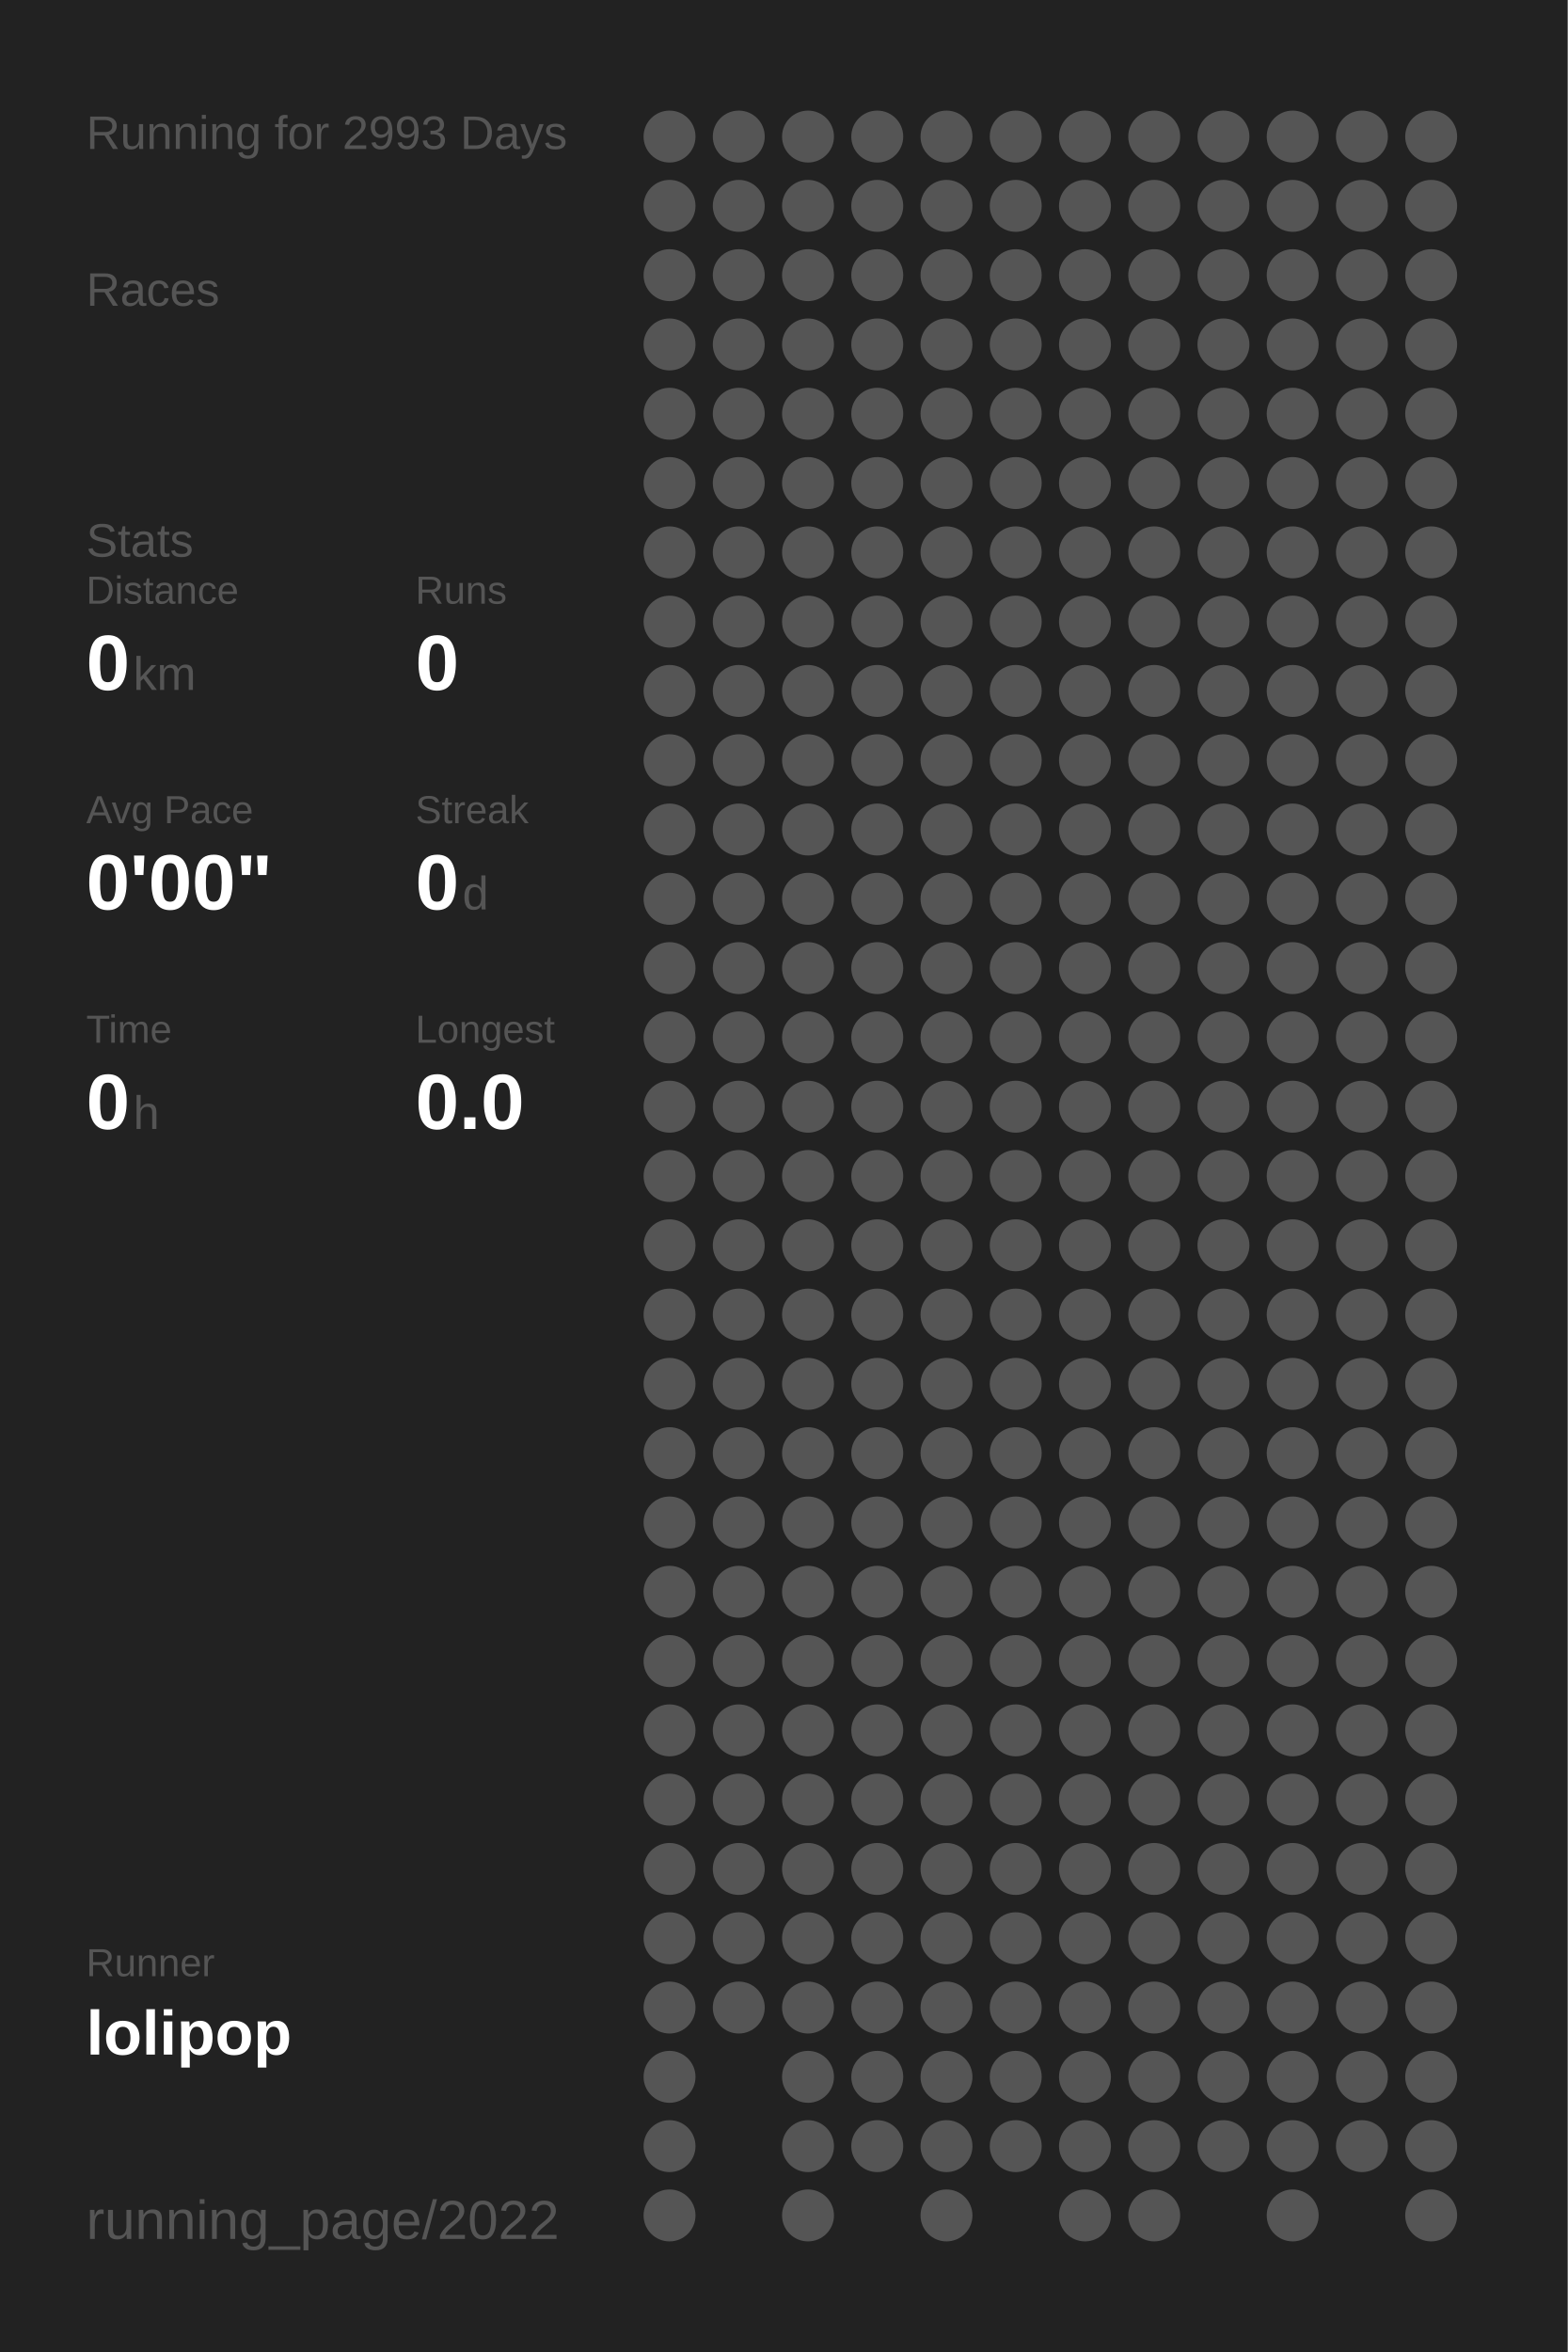
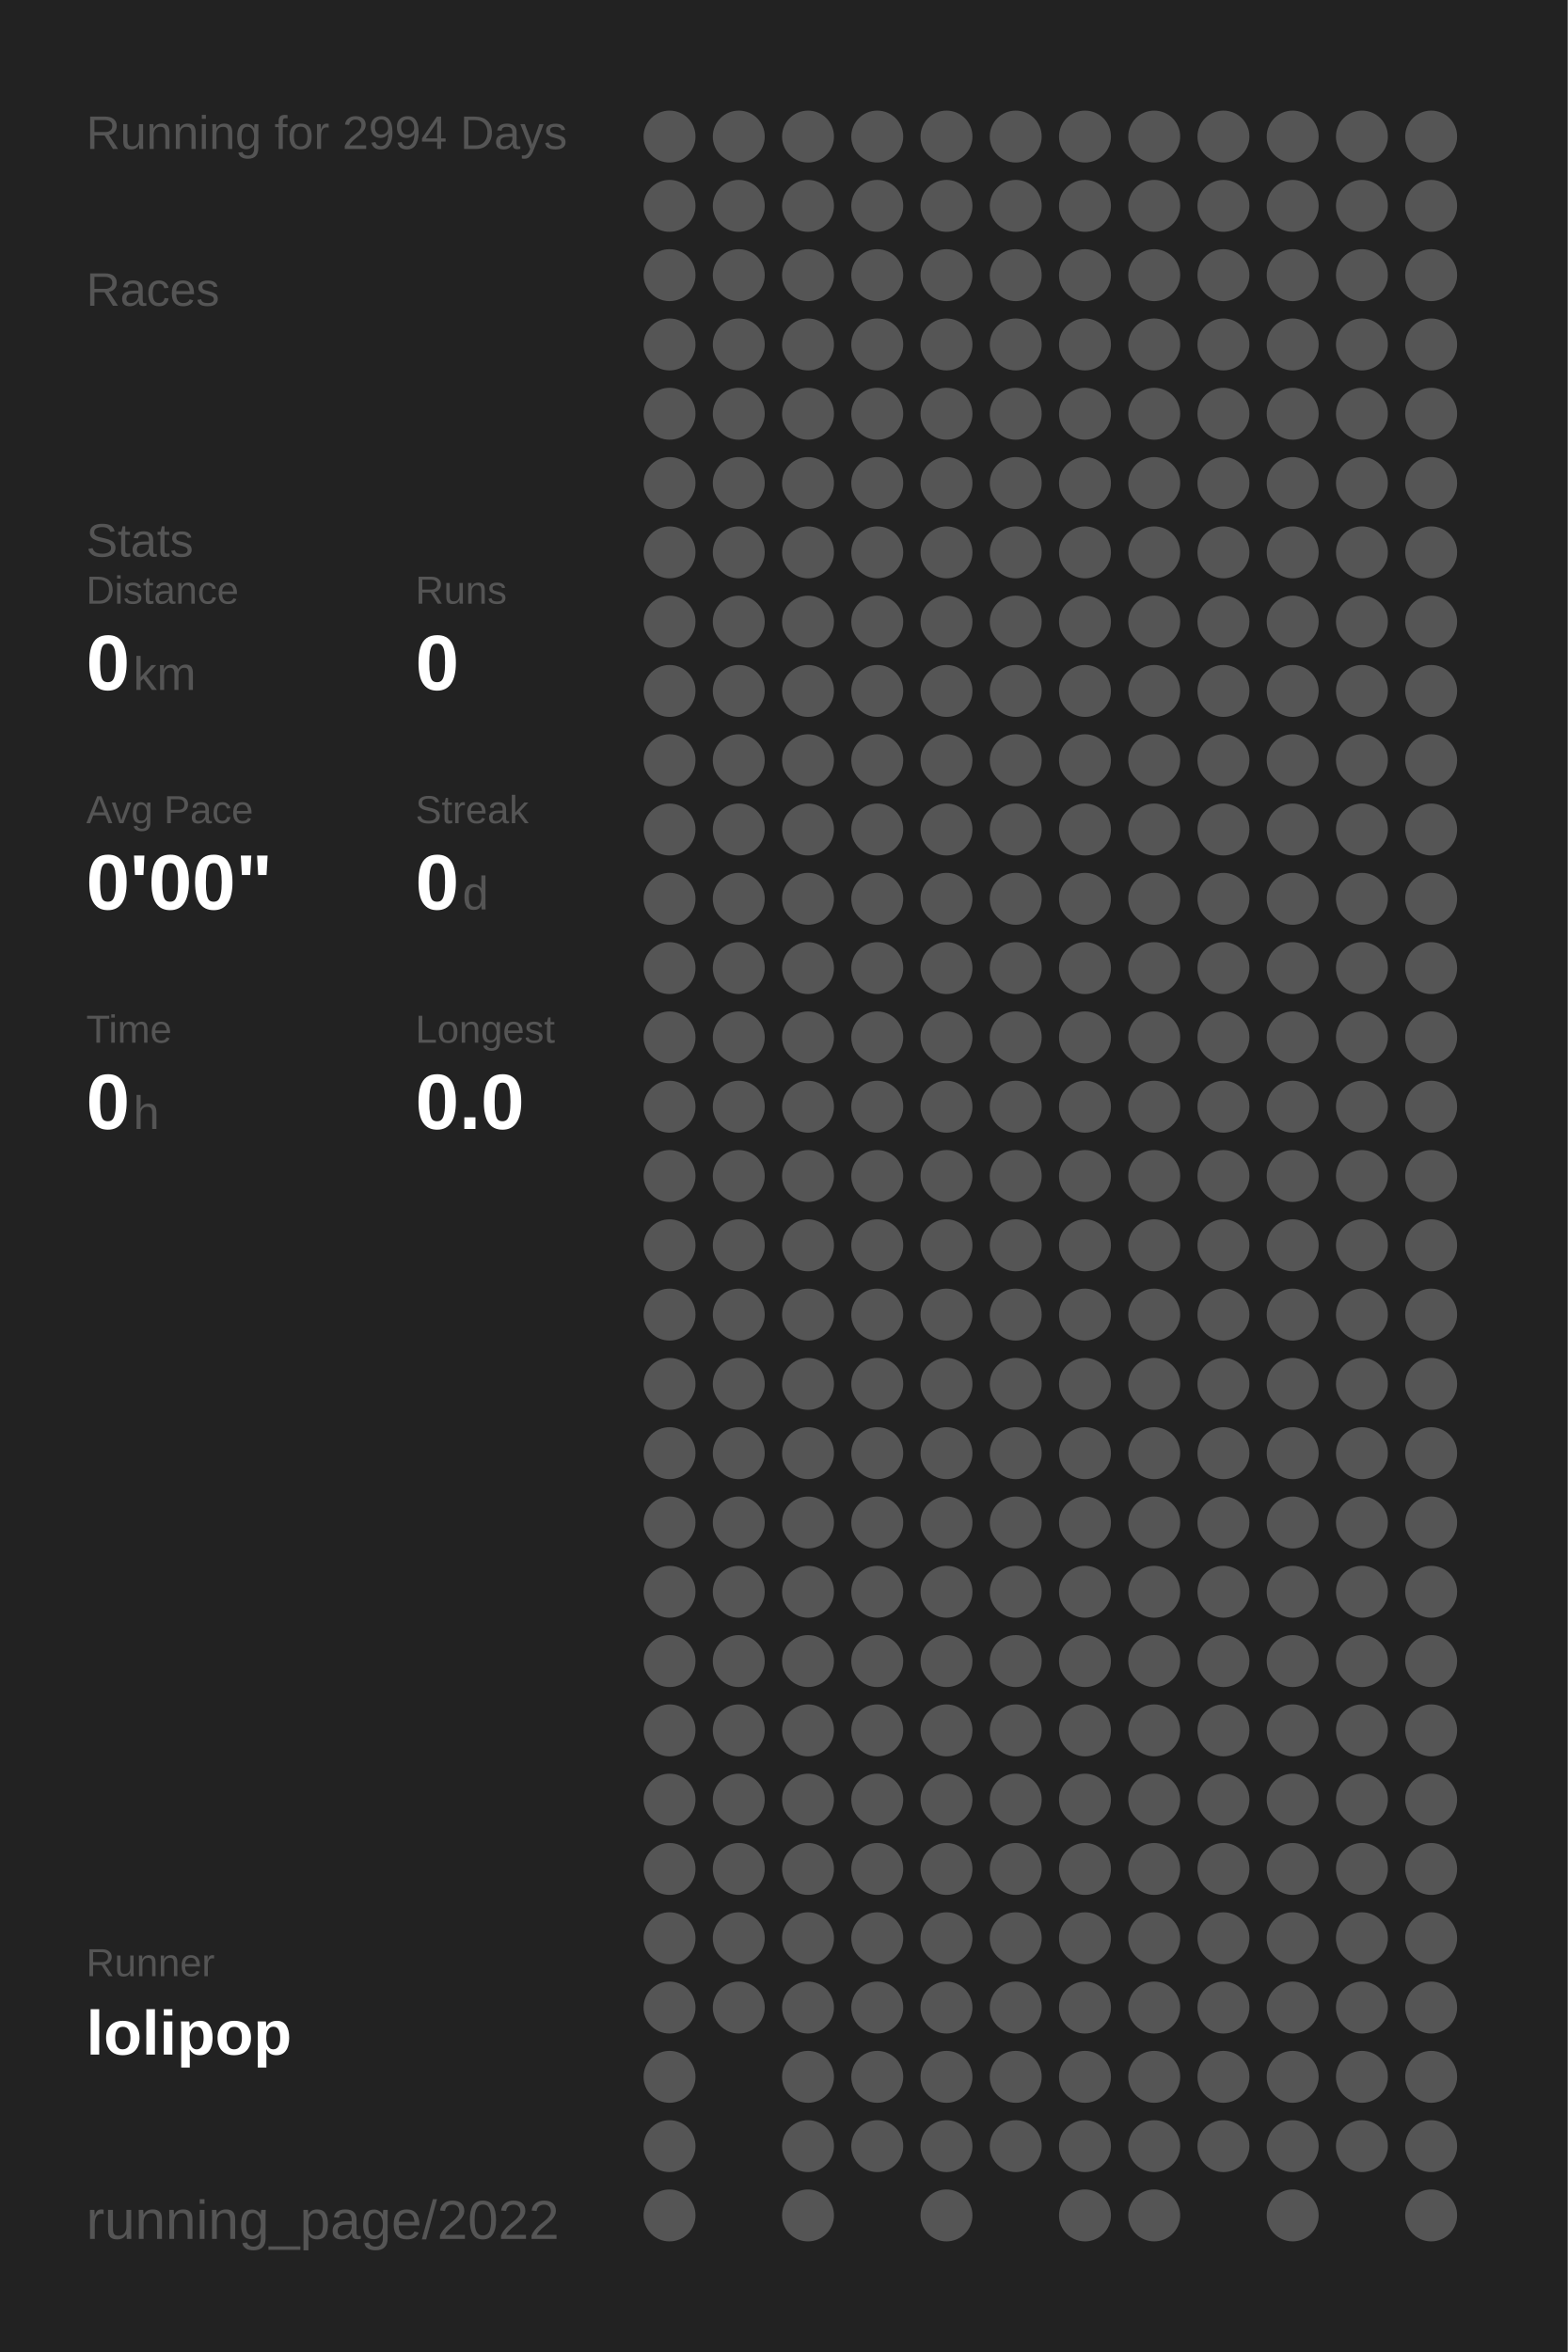
<svg xmlns="http://www.w3.org/2000/svg" baseProfile="full" height="300mm" version="1.1" viewBox="0,0,200,300" width="200mm">
  <defs />
  <rect fill="#222222" height="300" width="200" x="0" y="0" />
-   <text fill="#555555" style="font-size:6px; font-family:Arial;" x="11" y="19">Running for 2993 Days</text>
+   <text fill="#555555" style="font-size:6px; font-family:Arial;" x="11" y="19">Running for 2994 Days</text>
  <text fill="#555555" style="font-size:6px; font-family:Arial;" x="11" y="39">Races</text>
  <text fill="#555555" style="font-size:6px; font-family:Arial;" x="11" y="71">Stats</text>
  <text fill="#555555" style="font-size:5px; font-family:Arial;" x="11" y="77">Distance</text>
  <text fill="#FFFFFF" style="font-size:10px; font-family:Arial; font-weight:bold;" x="11" y="88">0</text>
  <text fill="#555555" style="font-size:6px; font-family:Arial;" x="17" y="88">km</text>
  <text fill="#555555" style="font-size:5px; font-family:Arial;" x="53" y="77">Runs</text>
  <text fill="#FFFFFF" style="font-size:10px; font-family:Arial; font-weight:bold;" x="53" y="88">0</text>
  <text fill="#555555" style="font-size:5px; font-family:Arial;" x="11" y="105">Avg Pace</text>
  <text fill="#FFFFFF" style="font-size:10px; font-family:Arial; font-weight:bold;" x="11" y="116">0'00"</text>
  <text fill="#555555" style="font-size:5px; font-family:Arial;" x="53" y="105">Streak</text>
  <text fill="#FFFFFF" style="font-size:10px; font-family:Arial; font-weight:bold;" x="53" y="116">0</text>
  <text fill="#555555" style="font-size:6px; font-family:Arial;" x="59" y="116">d</text>
  <text fill="#555555" style="font-size:5px; font-family:Arial;" x="11" y="133">Time</text>
  <text fill="#FFFFFF" style="font-size:10px; font-family:Arial; font-weight:bold;" x="11" y="144">0</text>
  <text fill="#555555" style="font-size:6px; font-family:Arial;" x="17" y="144">h</text>
  <text fill="#555555" style="font-size:5px; font-family:Arial;" x="53" y="133">Longest</text>
  <text fill="#FFFFFF" style="font-size:10px; font-family:Arial; font-weight:bold;" x="53" y="144">0.0</text>
  <text fill="#555555" style="font-size:5px; font-family:Arial;" x="11" y="252.065">Runner</text>
  <text fill="#FFFFFF" style="font-size:8px; font-family:Arial; font-weight:bold;" x="11" y="262.065">lolipop</text>
  <text fill="#555555" style="font-size:7px; font-family:Arial;" x="11" y="285.581">running_page/2022</text>
  <circle cx="85.417" cy="17.419" fill="#555555" r="3.312" />
  <circle cx="85.417" cy="26.258" fill="#555555" r="3.312" />
  <circle cx="85.417" cy="35.097" fill="#555555" r="3.312" />
  <circle cx="85.417" cy="43.935" fill="#555555" r="3.312" />
  <circle cx="85.417" cy="52.774" fill="#555555" r="3.312" />
  <circle cx="85.417" cy="61.613" fill="#555555" r="3.312" />
  <circle cx="85.417" cy="70.452" fill="#555555" r="3.312" />
  <circle cx="85.417" cy="79.29" fill="#555555" r="3.312" />
  <circle cx="85.417" cy="88.129" fill="#555555" r="3.312" />
  <circle cx="85.417" cy="96.968" fill="#555555" r="3.312" />
  <circle cx="85.417" cy="105.806" fill="#555555" r="3.312" />
  <circle cx="85.417" cy="114.645" fill="#555555" r="3.312" />
  <circle cx="85.417" cy="123.484" fill="#555555" r="3.312" />
  <circle cx="85.417" cy="132.323" fill="#555555" r="3.312" />
  <circle cx="85.417" cy="141.161" fill="#555555" r="3.312" />
  <circle cx="85.417" cy="150" fill="#555555" r="3.312" />
  <circle cx="85.417" cy="158.839" fill="#555555" r="3.312" />
  <circle cx="85.417" cy="167.677" fill="#555555" r="3.312" />
  <circle cx="85.417" cy="176.516" fill="#555555" r="3.312" />
  <circle cx="85.417" cy="185.355" fill="#555555" r="3.312" />
  <circle cx="85.417" cy="194.194" fill="#555555" r="3.312" />
  <circle cx="85.417" cy="203.032" fill="#555555" r="3.312" />
  <circle cx="85.417" cy="211.871" fill="#555555" r="3.312" />
  <circle cx="85.417" cy="220.71" fill="#555555" r="3.312" />
  <circle cx="85.417" cy="229.548" fill="#555555" r="3.312" />
  <circle cx="85.417" cy="238.387" fill="#555555" r="3.312" />
  <circle cx="85.417" cy="247.226" fill="#555555" r="3.312" />
  <circle cx="85.417" cy="256.065" fill="#555555" r="3.312" />
  <circle cx="85.417" cy="264.903" fill="#555555" r="3.312" />
  <circle cx="85.417" cy="273.742" fill="#555555" r="3.312" />
  <circle cx="85.417" cy="282.581" fill="#555555" r="3.312" />
  <circle cx="94.25" cy="17.419" fill="#555555" r="3.312" />
  <circle cx="94.25" cy="26.258" fill="#555555" r="3.312" />
  <circle cx="94.25" cy="35.097" fill="#555555" r="3.312" />
  <circle cx="94.25" cy="43.935" fill="#555555" r="3.312" />
  <circle cx="94.25" cy="52.774" fill="#555555" r="3.312" />
  <circle cx="94.25" cy="61.613" fill="#555555" r="3.312" />
  <circle cx="94.25" cy="70.452" fill="#555555" r="3.312" />
  <circle cx="94.25" cy="79.29" fill="#555555" r="3.312" />
  <circle cx="94.25" cy="88.129" fill="#555555" r="3.312" />
  <circle cx="94.25" cy="96.968" fill="#555555" r="3.312" />
  <circle cx="94.25" cy="105.806" fill="#555555" r="3.312" />
  <circle cx="94.25" cy="114.645" fill="#555555" r="3.312" />
  <circle cx="94.25" cy="123.484" fill="#555555" r="3.312" />
  <circle cx="94.25" cy="132.323" fill="#555555" r="3.312" />
  <circle cx="94.25" cy="141.161" fill="#555555" r="3.312" />
  <circle cx="94.25" cy="150" fill="#555555" r="3.312" />
  <circle cx="94.25" cy="158.839" fill="#555555" r="3.312" />
  <circle cx="94.25" cy="167.677" fill="#555555" r="3.312" />
  <circle cx="94.25" cy="176.516" fill="#555555" r="3.312" />
  <circle cx="94.25" cy="185.355" fill="#555555" r="3.312" />
  <circle cx="94.25" cy="194.194" fill="#555555" r="3.312" />
  <circle cx="94.25" cy="203.032" fill="#555555" r="3.312" />
  <circle cx="94.25" cy="211.871" fill="#555555" r="3.312" />
  <circle cx="94.25" cy="220.71" fill="#555555" r="3.312" />
  <circle cx="94.25" cy="229.548" fill="#555555" r="3.312" />
  <circle cx="94.25" cy="238.387" fill="#555555" r="3.312" />
  <circle cx="94.25" cy="247.226" fill="#555555" r="3.312" />
  <circle cx="94.25" cy="256.065" fill="#555555" r="3.312" />
  <circle cx="103.083" cy="17.419" fill="#555555" r="3.312" />
  <circle cx="103.083" cy="26.258" fill="#555555" r="3.312" />
  <circle cx="103.083" cy="35.097" fill="#555555" r="3.312" />
  <circle cx="103.083" cy="43.935" fill="#555555" r="3.312" />
  <circle cx="103.083" cy="52.774" fill="#555555" r="3.312" />
  <circle cx="103.083" cy="61.613" fill="#555555" r="3.312" />
  <circle cx="103.083" cy="70.452" fill="#555555" r="3.312" />
  <circle cx="103.083" cy="79.29" fill="#555555" r="3.312" />
  <circle cx="103.083" cy="88.129" fill="#555555" r="3.312" />
  <circle cx="103.083" cy="96.968" fill="#555555" r="3.312" />
  <circle cx="103.083" cy="105.806" fill="#555555" r="3.312" />
  <circle cx="103.083" cy="114.645" fill="#555555" r="3.312" />
  <circle cx="103.083" cy="123.484" fill="#555555" r="3.312" />
  <circle cx="103.083" cy="132.323" fill="#555555" r="3.312" />
  <circle cx="103.083" cy="141.161" fill="#555555" r="3.312" />
  <circle cx="103.083" cy="150" fill="#555555" r="3.312" />
  <circle cx="103.083" cy="158.839" fill="#555555" r="3.312" />
  <circle cx="103.083" cy="167.677" fill="#555555" r="3.312" />
  <circle cx="103.083" cy="176.516" fill="#555555" r="3.312" />
  <circle cx="103.083" cy="185.355" fill="#555555" r="3.312" />
  <circle cx="103.083" cy="194.194" fill="#555555" r="3.312" />
  <circle cx="103.083" cy="203.032" fill="#555555" r="3.312" />
  <circle cx="103.083" cy="211.871" fill="#555555" r="3.312" />
  <circle cx="103.083" cy="220.71" fill="#555555" r="3.312" />
  <circle cx="103.083" cy="229.548" fill="#555555" r="3.312" />
  <circle cx="103.083" cy="238.387" fill="#555555" r="3.312" />
  <circle cx="103.083" cy="247.226" fill="#555555" r="3.312" />
  <circle cx="103.083" cy="256.065" fill="#555555" r="3.312" />
  <circle cx="103.083" cy="264.903" fill="#555555" r="3.312" />
  <circle cx="103.083" cy="273.742" fill="#555555" r="3.312" />
  <circle cx="103.083" cy="282.581" fill="#555555" r="3.312" />
  <circle cx="111.917" cy="17.419" fill="#555555" r="3.312" />
  <circle cx="111.917" cy="26.258" fill="#555555" r="3.312" />
  <circle cx="111.917" cy="35.097" fill="#555555" r="3.312" />
  <circle cx="111.917" cy="43.935" fill="#555555" r="3.312" />
  <circle cx="111.917" cy="52.774" fill="#555555" r="3.312" />
  <circle cx="111.917" cy="61.613" fill="#555555" r="3.312" />
  <circle cx="111.917" cy="70.452" fill="#555555" r="3.312" />
  <circle cx="111.917" cy="79.29" fill="#555555" r="3.312" />
  <circle cx="111.917" cy="88.129" fill="#555555" r="3.312" />
  <circle cx="111.917" cy="96.968" fill="#555555" r="3.312" />
  <circle cx="111.917" cy="105.806" fill="#555555" r="3.312" />
  <circle cx="111.917" cy="114.645" fill="#555555" r="3.312" />
  <circle cx="111.917" cy="123.484" fill="#555555" r="3.312" />
  <circle cx="111.917" cy="132.323" fill="#555555" r="3.312" />
  <circle cx="111.917" cy="141.161" fill="#555555" r="3.312" />
  <circle cx="111.917" cy="150" fill="#555555" r="3.312" />
  <circle cx="111.917" cy="158.839" fill="#555555" r="3.312" />
  <circle cx="111.917" cy="167.677" fill="#555555" r="3.312" />
  <circle cx="111.917" cy="176.516" fill="#555555" r="3.312" />
  <circle cx="111.917" cy="185.355" fill="#555555" r="3.312" />
  <circle cx="111.917" cy="194.194" fill="#555555" r="3.312" />
  <circle cx="111.917" cy="203.032" fill="#555555" r="3.312" />
  <circle cx="111.917" cy="211.871" fill="#555555" r="3.312" />
  <circle cx="111.917" cy="220.71" fill="#555555" r="3.312" />
  <circle cx="111.917" cy="229.548" fill="#555555" r="3.312" />
  <circle cx="111.917" cy="238.387" fill="#555555" r="3.312" />
  <circle cx="111.917" cy="247.226" fill="#555555" r="3.312" />
  <circle cx="111.917" cy="256.065" fill="#555555" r="3.312" />
  <circle cx="111.917" cy="264.903" fill="#555555" r="3.312" />
  <circle cx="111.917" cy="273.742" fill="#555555" r="3.312" />
  <circle cx="120.75" cy="17.419" fill="#555555" r="3.312" />
  <circle cx="120.75" cy="26.258" fill="#555555" r="3.312" />
  <circle cx="120.75" cy="35.097" fill="#555555" r="3.312" />
  <circle cx="120.75" cy="43.935" fill="#555555" r="3.312" />
  <circle cx="120.75" cy="52.774" fill="#555555" r="3.312" />
  <circle cx="120.75" cy="61.613" fill="#555555" r="3.312" />
  <circle cx="120.75" cy="70.452" fill="#555555" r="3.312" />
  <circle cx="120.75" cy="79.29" fill="#555555" r="3.312" />
  <circle cx="120.75" cy="88.129" fill="#555555" r="3.312" />
  <circle cx="120.75" cy="96.968" fill="#555555" r="3.312" />
  <circle cx="120.75" cy="105.806" fill="#555555" r="3.312" />
  <circle cx="120.75" cy="114.645" fill="#555555" r="3.312" />
  <circle cx="120.75" cy="123.484" fill="#555555" r="3.312" />
  <circle cx="120.75" cy="132.323" fill="#555555" r="3.312" />
  <circle cx="120.75" cy="141.161" fill="#555555" r="3.312" />
  <circle cx="120.75" cy="150" fill="#555555" r="3.312" />
  <circle cx="120.75" cy="158.839" fill="#555555" r="3.312" />
  <circle cx="120.75" cy="167.677" fill="#555555" r="3.312" />
  <circle cx="120.75" cy="176.516" fill="#555555" r="3.312" />
  <circle cx="120.75" cy="185.355" fill="#555555" r="3.312" />
  <circle cx="120.75" cy="194.194" fill="#555555" r="3.312" />
  <circle cx="120.75" cy="203.032" fill="#555555" r="3.312" />
  <circle cx="120.75" cy="211.871" fill="#555555" r="3.312" />
  <circle cx="120.75" cy="220.71" fill="#555555" r="3.312" />
  <circle cx="120.75" cy="229.548" fill="#555555" r="3.312" />
  <circle cx="120.75" cy="238.387" fill="#555555" r="3.312" />
  <circle cx="120.75" cy="247.226" fill="#555555" r="3.312" />
  <circle cx="120.75" cy="256.065" fill="#555555" r="3.312" />
  <circle cx="120.75" cy="264.903" fill="#555555" r="3.312" />
  <circle cx="120.75" cy="273.742" fill="#555555" r="3.312" />
  <circle cx="120.75" cy="282.581" fill="#555555" r="3.312" />
  <circle cx="129.583" cy="17.419" fill="#555555" r="3.312" />
  <circle cx="129.583" cy="26.258" fill="#555555" r="3.312" />
  <circle cx="129.583" cy="35.097" fill="#555555" r="3.312" />
  <circle cx="129.583" cy="43.935" fill="#555555" r="3.312" />
  <circle cx="129.583" cy="52.774" fill="#555555" r="3.312" />
  <circle cx="129.583" cy="61.613" fill="#555555" r="3.312" />
  <circle cx="129.583" cy="70.452" fill="#555555" r="3.312" />
  <circle cx="129.583" cy="79.29" fill="#555555" r="3.312" />
  <circle cx="129.583" cy="88.129" fill="#555555" r="3.312" />
  <circle cx="129.583" cy="96.968" fill="#555555" r="3.312" />
  <circle cx="129.583" cy="105.806" fill="#555555" r="3.312" />
  <circle cx="129.583" cy="114.645" fill="#555555" r="3.312" />
  <circle cx="129.583" cy="123.484" fill="#555555" r="3.312" />
  <circle cx="129.583" cy="132.323" fill="#555555" r="3.312" />
  <circle cx="129.583" cy="141.161" fill="#555555" r="3.312" />
  <circle cx="129.583" cy="150" fill="#555555" r="3.312" />
  <circle cx="129.583" cy="158.839" fill="#555555" r="3.312" />
  <circle cx="129.583" cy="167.677" fill="#555555" r="3.312" />
  <circle cx="129.583" cy="176.516" fill="#555555" r="3.312" />
  <circle cx="129.583" cy="185.355" fill="#555555" r="3.312" />
  <circle cx="129.583" cy="194.194" fill="#555555" r="3.312" />
  <circle cx="129.583" cy="203.032" fill="#555555" r="3.312" />
  <circle cx="129.583" cy="211.871" fill="#555555" r="3.312" />
  <circle cx="129.583" cy="220.71" fill="#555555" r="3.312" />
  <circle cx="129.583" cy="229.548" fill="#555555" r="3.312" />
  <circle cx="129.583" cy="238.387" fill="#555555" r="3.312" />
  <circle cx="129.583" cy="247.226" fill="#555555" r="3.312" />
  <circle cx="129.583" cy="256.065" fill="#555555" r="3.312" />
  <circle cx="129.583" cy="264.903" fill="#555555" r="3.312" />
  <circle cx="129.583" cy="273.742" fill="#555555" r="3.312" />
  <circle cx="138.417" cy="17.419" fill="#555555" r="3.312" />
  <circle cx="138.417" cy="26.258" fill="#555555" r="3.312" />
  <circle cx="138.417" cy="35.097" fill="#555555" r="3.312" />
  <circle cx="138.417" cy="43.935" fill="#555555" r="3.312" />
  <circle cx="138.417" cy="52.774" fill="#555555" r="3.312" />
  <circle cx="138.417" cy="61.613" fill="#555555" r="3.312" />
  <circle cx="138.417" cy="70.452" fill="#555555" r="3.312" />
  <circle cx="138.417" cy="79.29" fill="#555555" r="3.312" />
  <circle cx="138.417" cy="88.129" fill="#555555" r="3.312" />
  <circle cx="138.417" cy="96.968" fill="#555555" r="3.312" />
  <circle cx="138.417" cy="105.806" fill="#555555" r="3.312" />
  <circle cx="138.417" cy="114.645" fill="#555555" r="3.312" />
  <circle cx="138.417" cy="123.484" fill="#555555" r="3.312" />
  <circle cx="138.417" cy="132.323" fill="#555555" r="3.312" />
  <circle cx="138.417" cy="141.161" fill="#555555" r="3.312" />
  <circle cx="138.417" cy="150" fill="#555555" r="3.312" />
  <circle cx="138.417" cy="158.839" fill="#555555" r="3.312" />
  <circle cx="138.417" cy="167.677" fill="#555555" r="3.312" />
  <circle cx="138.417" cy="176.516" fill="#555555" r="3.312" />
  <circle cx="138.417" cy="185.355" fill="#555555" r="3.312" />
  <circle cx="138.417" cy="194.194" fill="#555555" r="3.312" />
  <circle cx="138.417" cy="203.032" fill="#555555" r="3.312" />
  <circle cx="138.417" cy="211.871" fill="#555555" r="3.312" />
  <circle cx="138.417" cy="220.71" fill="#555555" r="3.312" />
  <circle cx="138.417" cy="229.548" fill="#555555" r="3.312" />
  <circle cx="138.417" cy="238.387" fill="#555555" r="3.312" />
  <circle cx="138.417" cy="247.226" fill="#555555" r="3.312" />
  <circle cx="138.417" cy="256.065" fill="#555555" r="3.312" />
  <circle cx="138.417" cy="264.903" fill="#555555" r="3.312" />
  <circle cx="138.417" cy="273.742" fill="#555555" r="3.312" />
  <circle cx="138.417" cy="282.581" fill="#555555" r="3.312" />
  <circle cx="147.25" cy="17.419" fill="#555555" r="3.312" />
  <circle cx="147.25" cy="26.258" fill="#555555" r="3.312" />
  <circle cx="147.25" cy="35.097" fill="#555555" r="3.312" />
  <circle cx="147.25" cy="43.935" fill="#555555" r="3.312" />
  <circle cx="147.25" cy="52.774" fill="#555555" r="3.312" />
  <circle cx="147.25" cy="61.613" fill="#555555" r="3.312" />
  <circle cx="147.25" cy="70.452" fill="#555555" r="3.312" />
  <circle cx="147.25" cy="79.29" fill="#555555" r="3.312" />
  <circle cx="147.25" cy="88.129" fill="#555555" r="3.312" />
  <circle cx="147.25" cy="96.968" fill="#555555" r="3.312" />
  <circle cx="147.25" cy="105.806" fill="#555555" r="3.312" />
  <circle cx="147.25" cy="114.645" fill="#555555" r="3.312" />
  <circle cx="147.25" cy="123.484" fill="#555555" r="3.312" />
  <circle cx="147.25" cy="132.323" fill="#555555" r="3.312" />
  <circle cx="147.25" cy="141.161" fill="#555555" r="3.312" />
  <circle cx="147.25" cy="150" fill="#555555" r="3.312" />
  <circle cx="147.25" cy="158.839" fill="#555555" r="3.312" />
  <circle cx="147.25" cy="167.677" fill="#555555" r="3.312" />
  <circle cx="147.25" cy="176.516" fill="#555555" r="3.312" />
  <circle cx="147.25" cy="185.355" fill="#555555" r="3.312" />
  <circle cx="147.25" cy="194.194" fill="#555555" r="3.312" />
  <circle cx="147.25" cy="203.032" fill="#555555" r="3.312" />
  <circle cx="147.25" cy="211.871" fill="#555555" r="3.312" />
  <circle cx="147.25" cy="220.71" fill="#555555" r="3.312" />
  <circle cx="147.25" cy="229.548" fill="#555555" r="3.312" />
  <circle cx="147.25" cy="238.387" fill="#555555" r="3.312" />
  <circle cx="147.25" cy="247.226" fill="#555555" r="3.312" />
  <circle cx="147.25" cy="256.065" fill="#555555" r="3.312" />
  <circle cx="147.25" cy="264.903" fill="#555555" r="3.312" />
  <circle cx="147.25" cy="273.742" fill="#555555" r="3.312" />
  <circle cx="147.25" cy="282.581" fill="#555555" r="3.312" />
  <circle cx="156.083" cy="17.419" fill="#555555" r="3.312" />
  <circle cx="156.083" cy="26.258" fill="#555555" r="3.312" />
  <circle cx="156.083" cy="35.097" fill="#555555" r="3.312" />
  <circle cx="156.083" cy="43.935" fill="#555555" r="3.312" />
  <circle cx="156.083" cy="52.774" fill="#555555" r="3.312" />
  <circle cx="156.083" cy="61.613" fill="#555555" r="3.312" />
  <circle cx="156.083" cy="70.452" fill="#555555" r="3.312" />
  <circle cx="156.083" cy="79.29" fill="#555555" r="3.312" />
  <circle cx="156.083" cy="88.129" fill="#555555" r="3.312" />
  <circle cx="156.083" cy="96.968" fill="#555555" r="3.312" />
  <circle cx="156.083" cy="105.806" fill="#555555" r="3.312" />
  <circle cx="156.083" cy="114.645" fill="#555555" r="3.312" />
  <circle cx="156.083" cy="123.484" fill="#555555" r="3.312" />
  <circle cx="156.083" cy="132.323" fill="#555555" r="3.312" />
  <circle cx="156.083" cy="141.161" fill="#555555" r="3.312" />
  <circle cx="156.083" cy="150" fill="#555555" r="3.312" />
  <circle cx="156.083" cy="158.839" fill="#555555" r="3.312" />
  <circle cx="156.083" cy="167.677" fill="#555555" r="3.312" />
  <circle cx="156.083" cy="176.516" fill="#555555" r="3.312" />
  <circle cx="156.083" cy="185.355" fill="#555555" r="3.312" />
  <circle cx="156.083" cy="194.194" fill="#555555" r="3.312" />
  <circle cx="156.083" cy="203.032" fill="#555555" r="3.312" />
  <circle cx="156.083" cy="211.871" fill="#555555" r="3.312" />
  <circle cx="156.083" cy="220.71" fill="#555555" r="3.312" />
  <circle cx="156.083" cy="229.548" fill="#555555" r="3.312" />
  <circle cx="156.083" cy="238.387" fill="#555555" r="3.312" />
  <circle cx="156.083" cy="247.226" fill="#555555" r="3.312" />
  <circle cx="156.083" cy="256.065" fill="#555555" r="3.312" />
  <circle cx="156.083" cy="264.903" fill="#555555" r="3.312" />
  <circle cx="156.083" cy="273.742" fill="#555555" r="3.312" />
  <circle cx="164.917" cy="17.419" fill="#555555" r="3.312" />
  <circle cx="164.917" cy="26.258" fill="#555555" r="3.312" />
  <circle cx="164.917" cy="35.097" fill="#555555" r="3.312" />
  <circle cx="164.917" cy="43.935" fill="#555555" r="3.312" />
  <circle cx="164.917" cy="52.774" fill="#555555" r="3.312" />
  <circle cx="164.917" cy="61.613" fill="#555555" r="3.312" />
  <circle cx="164.917" cy="70.452" fill="#555555" r="3.312" />
  <circle cx="164.917" cy="79.29" fill="#555555" r="3.312" />
  <circle cx="164.917" cy="88.129" fill="#555555" r="3.312" />
  <circle cx="164.917" cy="96.968" fill="#555555" r="3.312" />
  <circle cx="164.917" cy="105.806" fill="#555555" r="3.312" />
  <circle cx="164.917" cy="114.645" fill="#555555" r="3.312" />
  <circle cx="164.917" cy="123.484" fill="#555555" r="3.312" />
  <circle cx="164.917" cy="132.323" fill="#555555" r="3.312" />
  <circle cx="164.917" cy="141.161" fill="#555555" r="3.312" />
  <circle cx="164.917" cy="150" fill="#555555" r="3.312" />
  <circle cx="164.917" cy="158.839" fill="#555555" r="3.312" />
  <circle cx="164.917" cy="167.677" fill="#555555" r="3.312" />
  <circle cx="164.917" cy="176.516" fill="#555555" r="3.312" />
  <circle cx="164.917" cy="185.355" fill="#555555" r="3.312" />
  <circle cx="164.917" cy="194.194" fill="#555555" r="3.312" />
  <circle cx="164.917" cy="203.032" fill="#555555" r="3.312" />
  <circle cx="164.917" cy="211.871" fill="#555555" r="3.312" />
  <circle cx="164.917" cy="220.71" fill="#555555" r="3.312" />
  <circle cx="164.917" cy="229.548" fill="#555555" r="3.312" />
  <circle cx="164.917" cy="238.387" fill="#555555" r="3.312" />
  <circle cx="164.917" cy="247.226" fill="#555555" r="3.312" />
  <circle cx="164.917" cy="256.065" fill="#555555" r="3.312" />
  <circle cx="164.917" cy="264.903" fill="#555555" r="3.312" />
  <circle cx="164.917" cy="273.742" fill="#555555" r="3.312" />
  <circle cx="164.917" cy="282.581" fill="#555555" r="3.312" />
  <circle cx="173.75" cy="17.419" fill="#555555" r="3.312" />
  <circle cx="173.75" cy="26.258" fill="#555555" r="3.312" />
  <circle cx="173.75" cy="35.097" fill="#555555" r="3.312" />
  <circle cx="173.75" cy="43.935" fill="#555555" r="3.312" />
  <circle cx="173.75" cy="52.774" fill="#555555" r="3.312" />
  <circle cx="173.75" cy="61.613" fill="#555555" r="3.312" />
  <circle cx="173.75" cy="70.452" fill="#555555" r="3.312" />
  <circle cx="173.75" cy="79.29" fill="#555555" r="3.312" />
  <circle cx="173.75" cy="88.129" fill="#555555" r="3.312" />
  <circle cx="173.75" cy="96.968" fill="#555555" r="3.312" />
  <circle cx="173.75" cy="105.806" fill="#555555" r="3.312" />
  <circle cx="173.75" cy="114.645" fill="#555555" r="3.312" />
  <circle cx="173.75" cy="123.484" fill="#555555" r="3.312" />
  <circle cx="173.75" cy="132.323" fill="#555555" r="3.312" />
  <circle cx="173.75" cy="141.161" fill="#555555" r="3.312" />
  <circle cx="173.75" cy="150" fill="#555555" r="3.312" />
  <circle cx="173.75" cy="158.839" fill="#555555" r="3.312" />
  <circle cx="173.75" cy="167.677" fill="#555555" r="3.312" />
  <circle cx="173.75" cy="176.516" fill="#555555" r="3.312" />
  <circle cx="173.75" cy="185.355" fill="#555555" r="3.312" />
  <circle cx="173.75" cy="194.194" fill="#555555" r="3.312" />
  <circle cx="173.75" cy="203.032" fill="#555555" r="3.312" />
  <circle cx="173.75" cy="211.871" fill="#555555" r="3.312" />
  <circle cx="173.75" cy="220.71" fill="#555555" r="3.312" />
  <circle cx="173.75" cy="229.548" fill="#555555" r="3.312" />
  <circle cx="173.75" cy="238.387" fill="#555555" r="3.312" />
  <circle cx="173.75" cy="247.226" fill="#555555" r="3.312" />
  <circle cx="173.75" cy="256.065" fill="#555555" r="3.312" />
  <circle cx="173.75" cy="264.903" fill="#555555" r="3.312" />
  <circle cx="173.75" cy="273.742" fill="#555555" r="3.312" />
  <circle cx="182.583" cy="17.419" fill="#555555" r="3.312" />
  <circle cx="182.583" cy="26.258" fill="#555555" r="3.312" />
  <circle cx="182.583" cy="35.097" fill="#555555" r="3.312" />
  <circle cx="182.583" cy="43.935" fill="#555555" r="3.312" />
  <circle cx="182.583" cy="52.774" fill="#555555" r="3.312" />
  <circle cx="182.583" cy="61.613" fill="#555555" r="3.312" />
  <circle cx="182.583" cy="70.452" fill="#555555" r="3.312" />
  <circle cx="182.583" cy="79.29" fill="#555555" r="3.312" />
  <circle cx="182.583" cy="88.129" fill="#555555" r="3.312" />
  <circle cx="182.583" cy="96.968" fill="#555555" r="3.312" />
  <circle cx="182.583" cy="105.806" fill="#555555" r="3.312" />
  <circle cx="182.583" cy="114.645" fill="#555555" r="3.312" />
  <circle cx="182.583" cy="123.484" fill="#555555" r="3.312" />
  <circle cx="182.583" cy="132.323" fill="#555555" r="3.312" />
  <circle cx="182.583" cy="141.161" fill="#555555" r="3.312" />
  <circle cx="182.583" cy="150" fill="#555555" r="3.312" />
  <circle cx="182.583" cy="158.839" fill="#555555" r="3.312" />
  <circle cx="182.583" cy="167.677" fill="#555555" r="3.312" />
  <circle cx="182.583" cy="176.516" fill="#555555" r="3.312" />
  <circle cx="182.583" cy="185.355" fill="#555555" r="3.312" />
  <circle cx="182.583" cy="194.194" fill="#555555" r="3.312" />
  <circle cx="182.583" cy="203.032" fill="#555555" r="3.312" />
  <circle cx="182.583" cy="211.871" fill="#555555" r="3.312" />
  <circle cx="182.583" cy="220.71" fill="#555555" r="3.312" />
  <circle cx="182.583" cy="229.548" fill="#555555" r="3.312" />
  <circle cx="182.583" cy="238.387" fill="#555555" r="3.312" />
  <circle cx="182.583" cy="247.226" fill="#555555" r="3.312" />
  <circle cx="182.583" cy="256.065" fill="#555555" r="3.312" />
  <circle cx="182.583" cy="264.903" fill="#555555" r="3.312" />
  <circle cx="182.583" cy="273.742" fill="#555555" r="3.312" />
  <circle cx="182.583" cy="282.581" fill="#555555" r="3.312" />
</svg>
